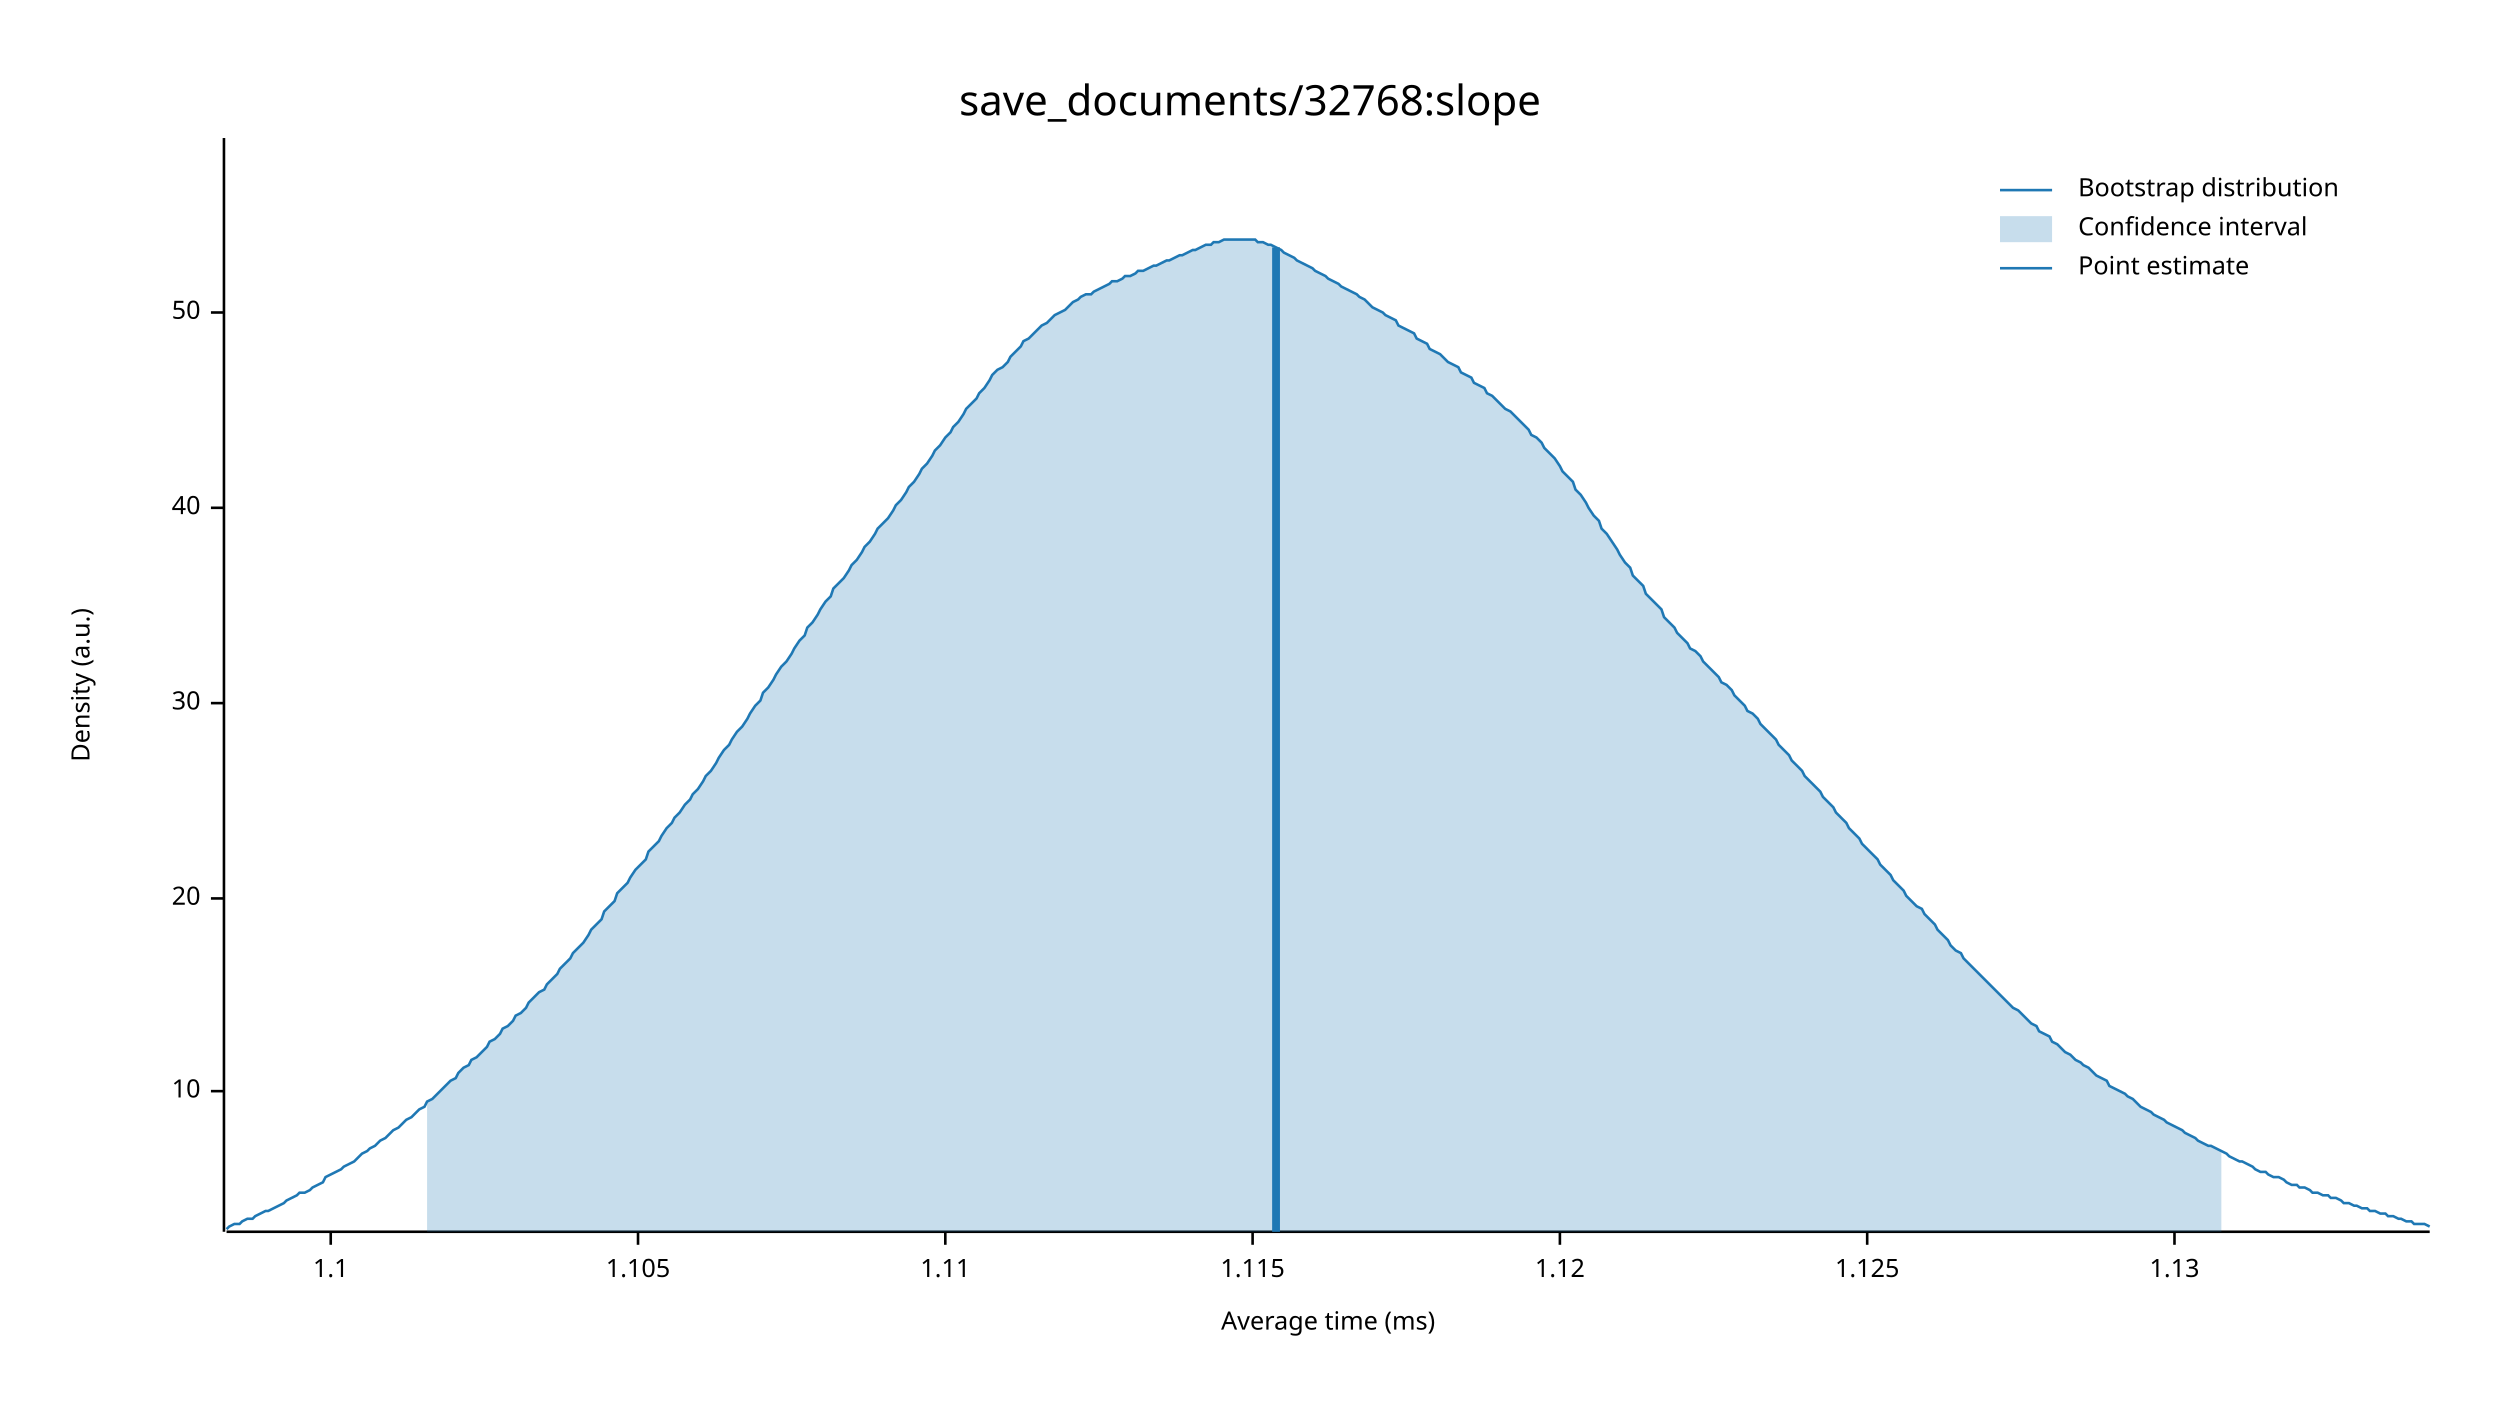
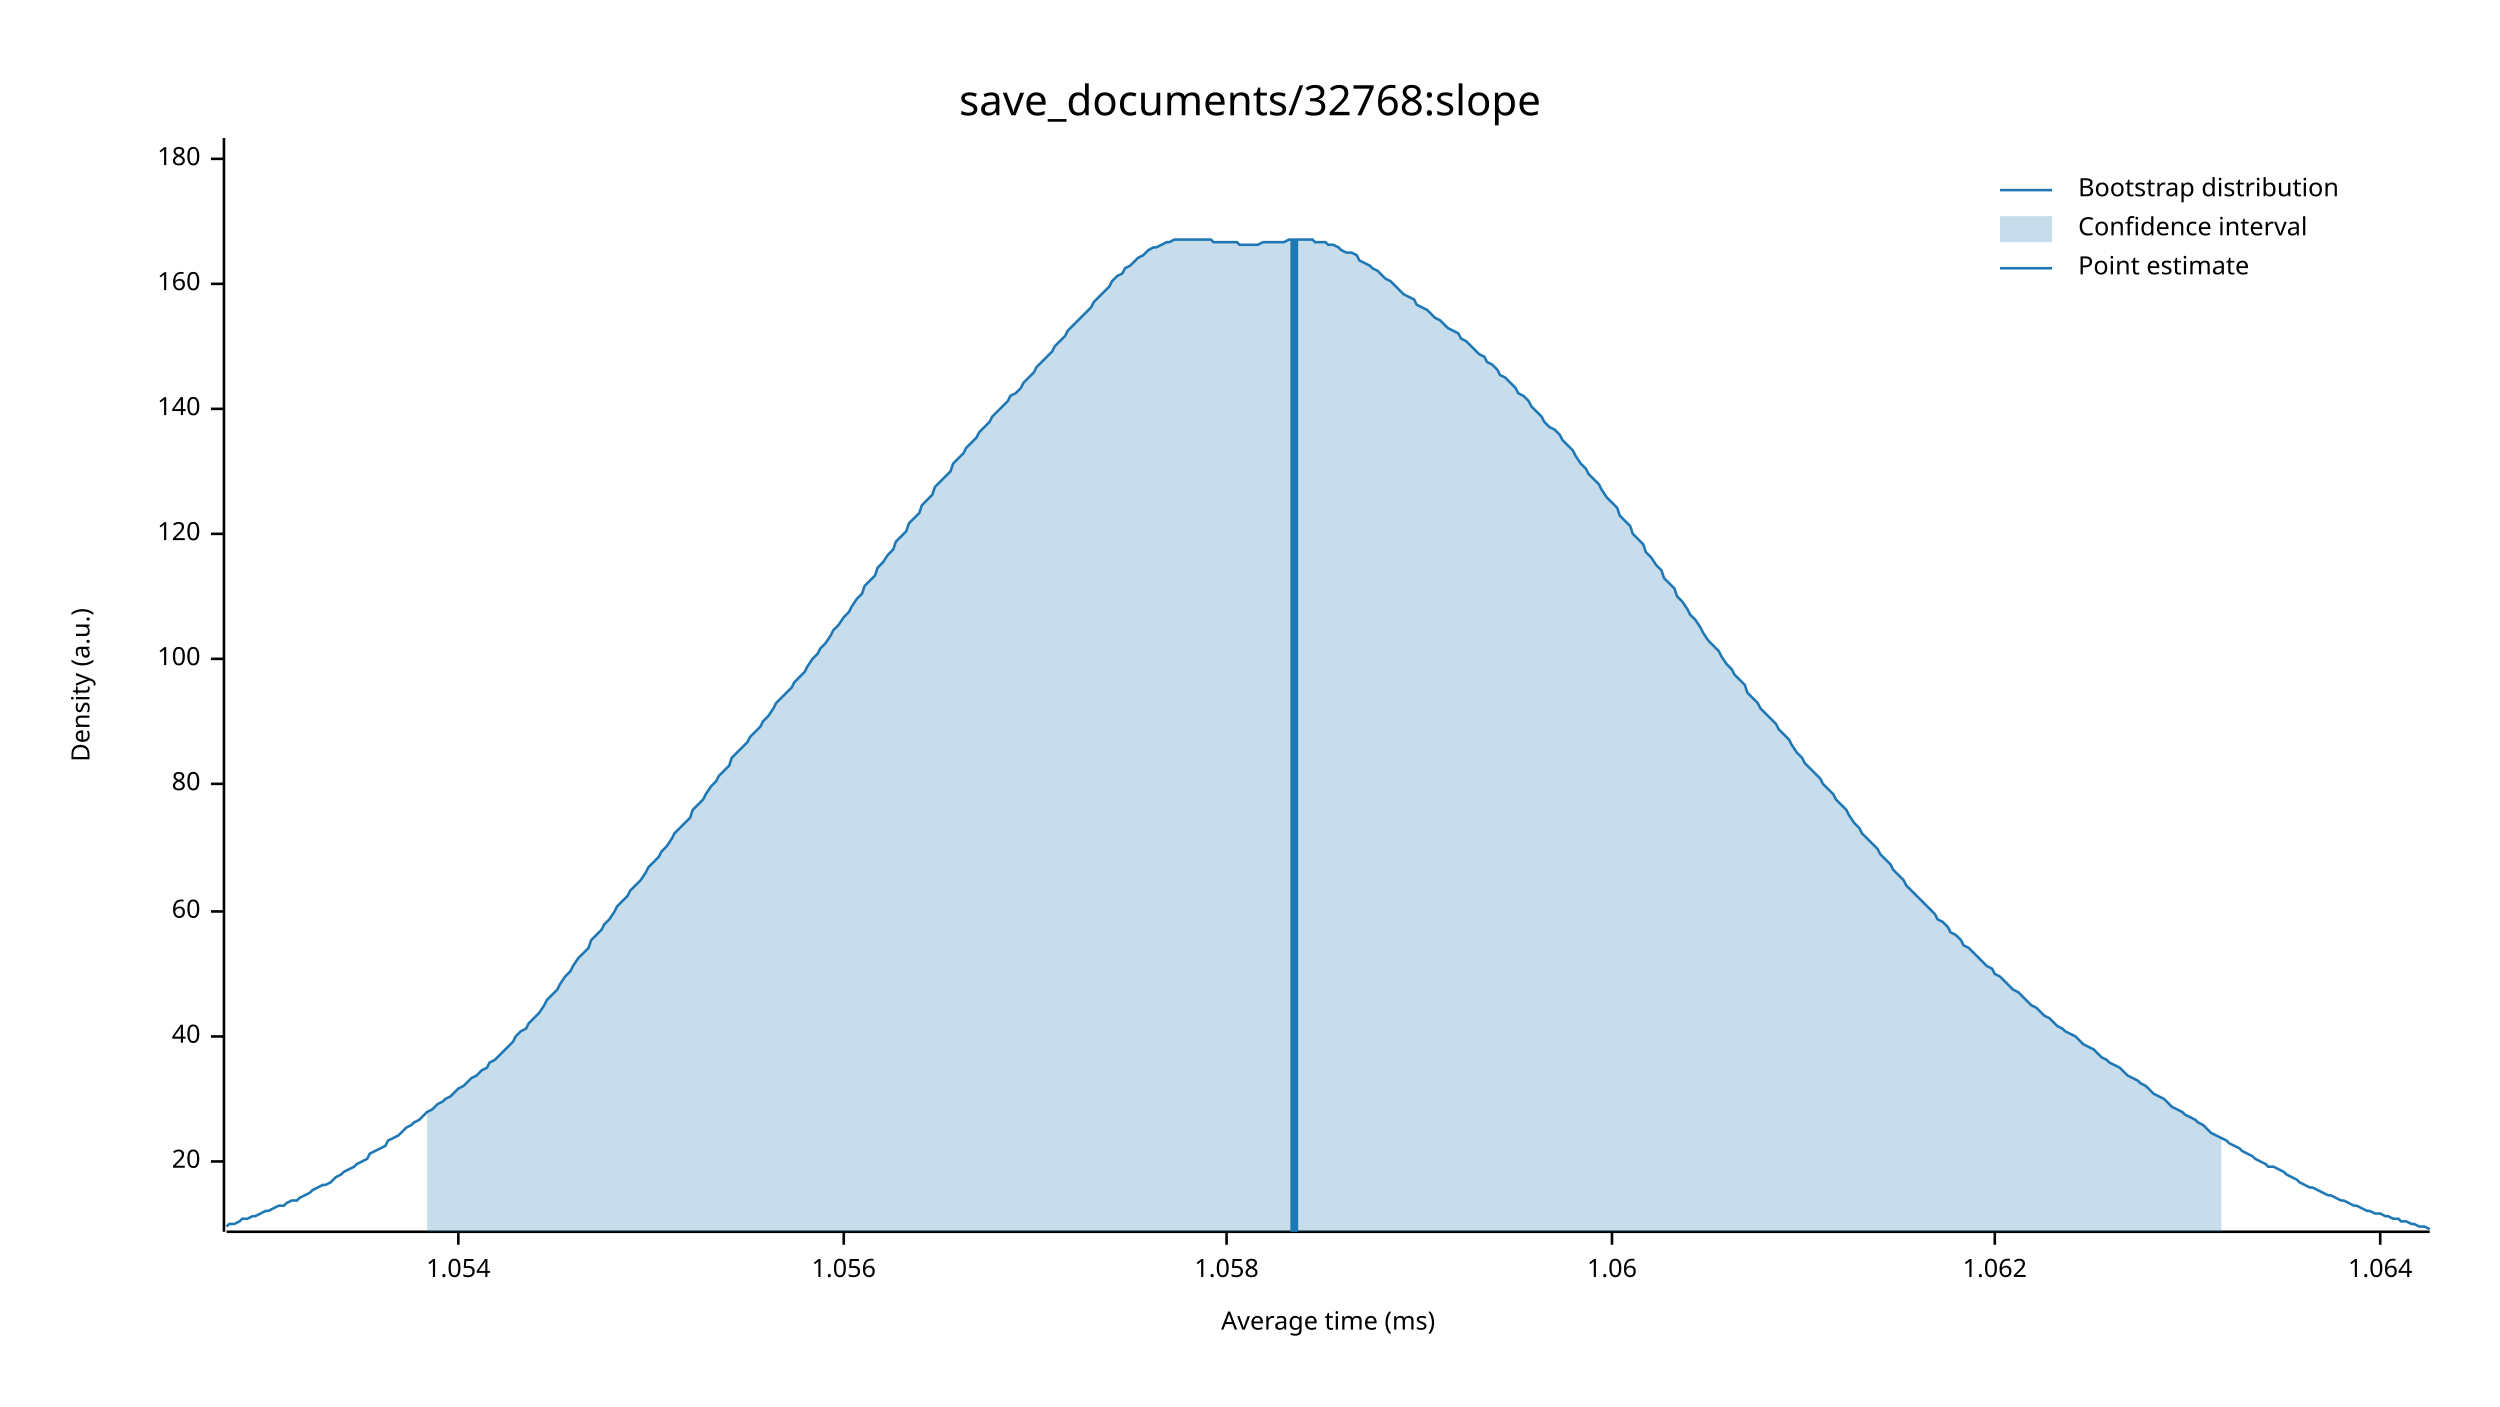
<svg xmlns="http://www.w3.org/2000/svg" width="960" height="540" viewBox="0 0 960 540">
  <text x="480" y="32" dy="0.76em" text-anchor="middle" font-family="sans-serif" font-size="16.129" opacity="1" fill="#000000">
save_documents/32768:slope
</text>
  <text x="27" y="263" dy="0.76em" text-anchor="middle" font-family="sans-serif" font-size="9.677" opacity="1" fill="#000000" transform="rotate(270, 27, 263)">
Density (a.u.)
</text>
  <text x="510" y="513" dy="-0.5ex" text-anchor="middle" font-family="sans-serif" font-size="9.677" opacity="1" fill="#000000">
Average time (ms)
</text>
  <polyline fill="none" opacity="1" stroke="#000000" stroke-width="1" points="86,53 86,473 " />
-   <text x="77" y="419" dy="0.5ex" text-anchor="end" font-family="sans-serif" font-size="9.677" opacity="1" fill="#000000">
- 10
- </text>
-   <polyline fill="none" opacity="1" stroke="#000000" stroke-width="1" points="81,419 86,419 " />
-   <text x="77" y="345" dy="0.5ex" text-anchor="end" font-family="sans-serif" font-size="9.677" opacity="1" fill="#000000">
+   <text x="77" y="446" dy="0.5ex" text-anchor="end" font-family="sans-serif" font-size="9.677" opacity="1" fill="#000000">
20
</text>
-   <polyline fill="none" opacity="1" stroke="#000000" stroke-width="1" points="81,345 86,345 " />
-   <text x="77" y="270" dy="0.5ex" text-anchor="end" font-family="sans-serif" font-size="9.677" opacity="1" fill="#000000">
- 30
- </text>
-   <polyline fill="none" opacity="1" stroke="#000000" stroke-width="1" points="81,270 86,270 " />
-   <text x="77" y="195" dy="0.5ex" text-anchor="end" font-family="sans-serif" font-size="9.677" opacity="1" fill="#000000">
+   <polyline fill="none" opacity="1" stroke="#000000" stroke-width="1" points="81,446 86,446 " />
+   <text x="77" y="398" dy="0.5ex" text-anchor="end" font-family="sans-serif" font-size="9.677" opacity="1" fill="#000000">
40
</text>
-   <polyline fill="none" opacity="1" stroke="#000000" stroke-width="1" points="81,195 86,195 " />
-   <text x="77" y="120" dy="0.5ex" text-anchor="end" font-family="sans-serif" font-size="9.677" opacity="1" fill="#000000">
- 50
+   <polyline fill="none" opacity="1" stroke="#000000" stroke-width="1" points="81,398 86,398 " />
+   <text x="77" y="350" dy="0.5ex" text-anchor="end" font-family="sans-serif" font-size="9.677" opacity="1" fill="#000000">
+ 60
</text>
-   <polyline fill="none" opacity="1" stroke="#000000" stroke-width="1" points="81,120 86,120 " />
+   <polyline fill="none" opacity="1" stroke="#000000" stroke-width="1" points="81,350 86,350 " />
+   <text x="77" y="301" dy="0.5ex" text-anchor="end" font-family="sans-serif" font-size="9.677" opacity="1" fill="#000000">
+ 80
+ </text>
+   <polyline fill="none" opacity="1" stroke="#000000" stroke-width="1" points="81,301 86,301 " />
+   <text x="77" y="253" dy="0.5ex" text-anchor="end" font-family="sans-serif" font-size="9.677" opacity="1" fill="#000000">
+ 100
+ </text>
+   <polyline fill="none" opacity="1" stroke="#000000" stroke-width="1" points="81,253 86,253 " />
+   <text x="77" y="205" dy="0.5ex" text-anchor="end" font-family="sans-serif" font-size="9.677" opacity="1" fill="#000000">
+ 120
+ </text>
+   <polyline fill="none" opacity="1" stroke="#000000" stroke-width="1" points="81,205 86,205 " />
+   <text x="77" y="157" dy="0.5ex" text-anchor="end" font-family="sans-serif" font-size="9.677" opacity="1" fill="#000000">
+ 140
+ </text>
+   <polyline fill="none" opacity="1" stroke="#000000" stroke-width="1" points="81,157 86,157 " />
+   <text x="77" y="109" dy="0.5ex" text-anchor="end" font-family="sans-serif" font-size="9.677" opacity="1" fill="#000000">
+ 160
+ </text>
+   <polyline fill="none" opacity="1" stroke="#000000" stroke-width="1" points="81,109 86,109 " />
+   <text x="77" y="61" dy="0.5ex" text-anchor="end" font-family="sans-serif" font-size="9.677" opacity="1" fill="#000000">
+ 180
+ </text>
+   <polyline fill="none" opacity="1" stroke="#000000" stroke-width="1" points="81,61 86,61 " />
  <polyline fill="none" opacity="1" stroke="#000000" stroke-width="1" points="87,473 933,473 " />
-   <text x="127" y="483" dy="0.76em" text-anchor="middle" font-family="sans-serif" font-size="9.677" opacity="1" fill="#000000">
- 1.1
+   <text x="176" y="483" dy="0.76em" text-anchor="middle" font-family="sans-serif" font-size="9.677" opacity="1" fill="#000000">
+ 1.054
</text>
-   <polyline fill="none" opacity="1" stroke="#000000" stroke-width="1" points="127,473 127,478 " />
-   <text x="245" y="483" dy="0.76em" text-anchor="middle" font-family="sans-serif" font-size="9.677" opacity="1" fill="#000000">
- 1.105
+   <polyline fill="none" opacity="1" stroke="#000000" stroke-width="1" points="176,473 176,478 " />
+   <text x="324" y="483" dy="0.76em" text-anchor="middle" font-family="sans-serif" font-size="9.677" opacity="1" fill="#000000">
+ 1.056
</text>
-   <polyline fill="none" opacity="1" stroke="#000000" stroke-width="1" points="245,473 245,478 " />
-   <text x="363" y="483" dy="0.76em" text-anchor="middle" font-family="sans-serif" font-size="9.677" opacity="1" fill="#000000">
- 1.11
+   <polyline fill="none" opacity="1" stroke="#000000" stroke-width="1" points="324,473 324,478 " />
+   <text x="471" y="483" dy="0.76em" text-anchor="middle" font-family="sans-serif" font-size="9.677" opacity="1" fill="#000000">
+ 1.058
</text>
-   <polyline fill="none" opacity="1" stroke="#000000" stroke-width="1" points="363,473 363,478 " />
-   <text x="481" y="483" dy="0.76em" text-anchor="middle" font-family="sans-serif" font-size="9.677" opacity="1" fill="#000000">
- 1.115
+   <polyline fill="none" opacity="1" stroke="#000000" stroke-width="1" points="471,473 471,478 " />
+   <text x="619" y="483" dy="0.76em" text-anchor="middle" font-family="sans-serif" font-size="9.677" opacity="1" fill="#000000">
+ 1.06
</text>
-   <polyline fill="none" opacity="1" stroke="#000000" stroke-width="1" points="481,473 481,478 " />
-   <text x="599" y="483" dy="0.76em" text-anchor="middle" font-family="sans-serif" font-size="9.677" opacity="1" fill="#000000">
- 1.12
+   <polyline fill="none" opacity="1" stroke="#000000" stroke-width="1" points="619,473 619,478 " />
+   <text x="766" y="483" dy="0.76em" text-anchor="middle" font-family="sans-serif" font-size="9.677" opacity="1" fill="#000000">
+ 1.062
</text>
-   <polyline fill="none" opacity="1" stroke="#000000" stroke-width="1" points="599,473 599,478 " />
-   <text x="717" y="483" dy="0.76em" text-anchor="middle" font-family="sans-serif" font-size="9.677" opacity="1" fill="#000000">
- 1.125
+   <polyline fill="none" opacity="1" stroke="#000000" stroke-width="1" points="766,473 766,478 " />
+   <text x="914" y="483" dy="0.76em" text-anchor="middle" font-family="sans-serif" font-size="9.677" opacity="1" fill="#000000">
+ 1.064
</text>
-   <polyline fill="none" opacity="1" stroke="#000000" stroke-width="1" points="717,473 717,478 " />
-   <text x="835" y="483" dy="0.76em" text-anchor="middle" font-family="sans-serif" font-size="9.677" opacity="1" fill="#000000">
- 1.13
- </text>
-   <polyline fill="none" opacity="1" stroke="#000000" stroke-width="1" points="835,473 835,478 " />
-   <polyline fill="none" opacity="1" stroke="#1F78B4" stroke-width="1" points="87,472 88,471 90,470 92,470 93,469 95,468 97,468 98,467 100,466 102,465 103,465 105,464 107,463 109,462 110,461 112,460 114,459 115,458 117,458 119,457 120,456 122,455 124,454 125,452 127,451 129,450 131,449 132,448 134,447 136,446 137,445 139,443 141,442 142,441 144,440 146,438 148,437 149,436 151,434 153,433 154,432 156,430 158,429 159,428 161,426 163,425 164,423 166,422 168,420 170,418 171,417 173,415 175,414 176,412 178,410 180,409 181,407 183,406 185,404 187,402 188,400 190,399 192,397 193,395 195,394 197,392 198,390 200,389 202,387 203,385 205,383 207,381 209,380 210,378 212,376 214,374 215,372 217,370 219,368 220,366 222,364 224,362 226,359 227,357 229,355 231,353 232,350 234,348 236,346 237,343 239,341 241,339 242,337 244,334 246,332 248,330 249,327 251,325 253,323 254,321 256,318 258,316 259,314 261,312 263,309 265,307 266,305 268,303 270,300 271,298 273,296 275,293 276,291 278,288 280,286 281,284 283,281 285,279 287,276 288,274 290,271 292,269 293,266 295,264 297,261 298,259 300,256 302,254 304,251 305,249 307,246 309,244 310,241 312,239 314,236 315,234 317,231 319,229 320,226 322,224 324,222 326,219 327,217 329,215 331,212 332,210 334,208 336,205 337,203 339,201 341,199 343,196 344,194 346,192 348,189 349,187 351,185 353,182 354,180 356,178 358,175 359,173 361,171 363,168 365,166 366,164 368,162 370,159 371,157 373,155 375,153 376,151 378,149 380,146 381,144 383,142 385,141 387,139 388,137 390,135 392,133 393,131 395,130 397,128 398,127 400,125 402,124 404,122 405,121 407,120 409,119 410,118 412,116 414,115 415,114 417,113 419,113 420,112 422,111 424,110 426,109 427,108 429,108 431,107 432,106 434,106 436,105 437,104 439,104 441,103 443,102 444,102 446,101 448,100 449,100 451,99 453,98 454,98 456,97 458,96 459,96 461,95 463,94 465,94 466,93 468,93 470,92 471,92 473,92 475,92 476,92 478,92 480,92 482,92 483,93 485,93 487,94 488,94 490,95 492,96 493,97 495,98 497,99 498,100 500,101 502,102 504,103 505,104 507,105 509,106 510,107 512,108 514,109 515,110 517,111 519,112 521,113 522,114 524,115 526,117 527,118 529,119 531,120 532,121 534,122 536,123 537,125 539,126 541,127 543,128 544,130 546,131 548,132 549,134 551,135 553,136 554,137 556,139 558,140 560,141 561,143 563,144 565,145 566,147 568,148 570,149 571,151 573,152 575,154 576,155 578,157 580,158 582,160 583,161 585,163 587,165 588,167 590,168 592,170 593,172 595,174 597,176 599,179 600,181 602,183 604,185 605,188 607,190 609,193 610,195 612,198 614,200 615,203 617,205 619,208 621,211 622,213 624,216 626,218 627,221 629,223 631,225 632,228 634,230 636,232 638,234 639,237 641,239 643,241 644,243 646,245 648,247 649,249 651,250 653,252 654,254 656,256 658,258 660,260 661,262 663,263 665,265 666,267 668,269 670,271 671,273 673,274 675,276 676,278 678,280 680,282 682,284 683,286 685,288 687,290 688,292 690,294 692,296 693,298 695,300 697,302 699,304 700,306 702,308 704,310 705,312 707,314 709,316 710,318 712,320 714,322 715,324 717,326 719,328 721,330 722,332 724,334 726,336 727,338 729,340 731,342 732,344 734,346 736,348 738,349 739,351 741,353 743,355 744,357 746,359 748,361 749,363 751,365 753,366 754,368 756,370 758,372 760,374 761,375 763,377 765,379 766,380 768,382 770,384 771,385 773,387 775,388 777,390 778,391 780,393 782,394 783,396 785,397 787,398 788,400 790,401 792,403 793,404 795,405 797,407 799,408 800,409 802,410 804,412 805,413 807,414 809,415 810,417 812,418 814,419 816,420 817,421 819,422 821,424 822,425 824,426 826,427 827,428 829,429 831,430 832,431 834,432 836,433 838,434 839,435 841,436 843,437 844,438 846,439 848,440 849,440 851,441 853,442 855,443 856,444 858,445 860,446 861,446 863,447 865,448 866,449 868,450 870,450 871,451 873,452 875,452 877,453 878,454 880,455 882,455 883,456 885,456 887,457 888,458 890,458 892,459 894,459 895,460 897,460 899,461 900,462 902,462 904,463 905,463 907,464 909,464 910,465 912,465 914,466 916,466 917,467 919,467 921,468 922,468 924,469 926,469 927,470 929,470 931,470 933,471 " />
-   <polygon opacity="0.25" fill="#1F78B4" points="164,423 166,422 168,420 170,418 171,417 173,415 175,414 176,412 178,410 180,409 181,407 183,406 185,404 187,402 188,400 190,399 192,397 193,395 195,394 197,392 198,390 200,389 202,387 203,385 205,383 207,381 209,380 210,378 212,376 214,374 215,372 217,370 219,368 220,366 222,364 224,362 226,359 227,357 229,355 231,353 232,350 234,348 236,346 237,343 239,341 241,339 242,337 244,334 246,332 248,330 249,327 251,325 253,323 254,321 256,318 258,316 259,314 261,312 263,309 265,307 266,305 268,303 270,300 271,298 273,296 275,293 276,291 278,288 280,286 281,284 283,281 285,279 287,276 288,274 290,271 292,269 293,266 295,264 297,261 298,259 300,256 302,254 304,251 305,249 307,246 309,244 310,241 312,239 314,236 315,234 317,231 319,229 320,226 322,224 324,222 326,219 327,217 329,215 331,212 332,210 334,208 336,205 337,203 339,201 341,199 343,196 344,194 346,192 348,189 349,187 351,185 353,182 354,180 356,178 358,175 359,173 361,171 363,168 365,166 366,164 368,162 370,159 371,157 373,155 375,153 376,151 378,149 380,146 381,144 383,142 385,141 387,139 388,137 390,135 392,133 393,131 395,130 397,128 398,127 400,125 402,124 404,122 405,121 407,120 409,119 410,118 412,116 414,115 415,114 417,113 419,113 420,112 422,111 424,110 426,109 427,108 429,108 431,107 432,106 434,106 436,105 437,104 439,104 441,103 443,102 444,102 446,101 448,100 449,100 451,99 453,98 454,98 456,97 458,96 459,96 461,95 463,94 465,94 466,93 468,93 470,92 471,92 473,92 475,92 476,92 478,92 480,92 482,92 483,93 485,93 487,94 488,94 490,95 492,96 493,97 495,98 497,99 498,100 500,101 502,102 504,103 505,104 507,105 509,106 510,107 512,108 514,109 515,110 517,111 519,112 521,113 522,114 524,115 526,117 527,118 529,119 531,120 532,121 534,122 536,123 537,125 539,126 541,127 543,128 544,130 546,131 548,132 549,134 551,135 553,136 554,137 556,139 558,140 560,141 561,143 563,144 565,145 566,147 568,148 570,149 571,151 573,152 575,154 576,155 578,157 580,158 582,160 583,161 585,163 587,165 588,167 590,168 592,170 593,172 595,174 597,176 599,179 600,181 602,183 604,185 605,188 607,190 609,193 610,195 612,198 614,200 615,203 617,205 619,208 621,211 622,213 624,216 626,218 627,221 629,223 631,225 632,228 634,230 636,232 638,234 639,237 641,239 643,241 644,243 646,245 648,247 649,249 651,250 653,252 654,254 656,256 658,258 660,260 661,262 663,263 665,265 666,267 668,269 670,271 671,273 673,274 675,276 676,278 678,280 680,282 682,284 683,286 685,288 687,290 688,292 690,294 692,296 693,298 695,300 697,302 699,304 700,306 702,308 704,310 705,312 707,314 709,316 710,318 712,320 714,322 715,324 717,326 719,328 721,330 722,332 724,334 726,336 727,338 729,340 731,342 732,344 734,346 736,348 738,349 739,351 741,353 743,355 744,357 746,359 748,361 749,363 751,365 753,366 754,368 756,370 758,372 760,374 761,375 763,377 765,379 766,380 768,382 770,384 771,385 773,387 775,388 777,390 778,391 780,393 782,394 783,396 785,397 787,398 788,400 790,401 792,403 793,404 795,405 797,407 799,408 800,409 802,410 804,412 805,413 807,414 809,415 810,417 812,418 814,419 816,420 817,421 819,422 821,424 822,425 824,426 826,427 827,428 829,429 831,430 832,431 834,432 836,433 838,434 839,435 841,436 843,437 844,438 846,439 848,440 849,440 851,441 853,442 853,473 164,473 " />
-   <polyline fill="none" opacity="1" stroke="#1F78B4" stroke-width="3" points="490,473 490,95 " />
+   <polyline fill="none" opacity="1" stroke="#000000" stroke-width="1" points="914,473 914,478 " />
+   <polyline fill="none" opacity="1" stroke="#1F78B4" stroke-width="1" points="87,471 88,470 90,470 92,469 93,468 95,468 97,467 98,467 100,466 102,465 103,465 105,464 107,463 109,463 110,462 112,461 114,461 115,460 117,459 119,458 120,457 122,456 124,455 125,455 127,454 129,452 131,451 132,450 134,449 136,448 137,447 139,446 141,445 142,443 144,442 146,441 148,440 149,438 151,437 153,436 154,435 156,433 158,432 159,431 161,430 163,428 164,427 166,426 168,424 170,423 171,422 173,421 175,419 176,418 178,417 180,415 181,414 183,413 185,411 187,410 188,408 190,407 192,405 193,404 195,402 197,400 198,398 200,396 202,395 203,393 205,391 207,389 209,386 210,384 212,382 214,380 215,378 217,375 219,373 220,371 222,368 224,366 226,364 227,361 229,359 231,357 232,355 234,353 236,350 237,348 239,346 241,344 242,342 244,340 246,338 248,335 249,333 251,331 253,329 254,327 256,325 258,322 259,320 261,318 263,316 265,314 266,311 268,309 270,307 271,305 273,302 275,300 276,298 278,296 280,294 281,291 283,289 285,287 287,285 288,283 290,281 292,279 293,277 295,275 297,272 298,270 300,268 302,266 304,264 305,262 307,260 309,258 310,256 312,253 314,251 315,249 317,247 319,244 320,242 322,240 324,237 326,235 327,233 329,230 331,228 332,225 334,223 336,221 337,218 339,216 341,213 343,211 344,208 346,206 348,204 349,201 351,199 353,197 354,194 356,192 358,190 359,187 361,185 363,183 365,181 366,178 368,176 370,174 371,172 373,170 375,168 376,166 378,164 380,162 381,160 383,158 385,156 387,154 388,152 390,151 392,149 393,147 395,145 397,143 398,141 400,139 402,137 404,135 405,133 407,131 409,129 410,127 412,125 414,123 415,122 417,120 419,118 420,116 422,114 424,112 426,110 427,108 429,106 431,105 432,103 434,102 436,100 437,99 439,98 441,96 443,95 444,95 446,94 448,93 449,93 451,92 453,92 454,92 456,92 458,92 459,92 461,92 463,92 465,92 466,93 468,93 470,93 471,93 473,93 475,93 476,94 478,94 480,94 482,94 483,94 485,93 487,93 488,93 490,93 492,93 493,93 495,92 497,92 498,92 500,92 502,92 504,92 505,93 507,93 509,93 510,94 512,94 514,95 515,96 517,97 519,97 521,98 522,100 524,101 526,102 527,103 529,104 531,106 532,107 534,108 536,110 537,111 539,113 541,114 543,115 544,117 546,118 548,119 549,120 551,122 553,123 554,124 556,126 558,127 560,128 561,130 563,131 565,133 566,134 568,136 570,137 571,139 573,140 575,142 576,144 578,145 580,147 582,149 583,151 585,152 587,154 588,156 590,158 592,160 593,162 595,164 597,165 599,167 600,169 602,171 604,173 605,175 607,178 609,180 610,182 612,184 614,186 615,188 617,191 619,193 621,195 622,198 624,200 626,202 627,205 629,207 631,209 632,212 634,214 636,217 638,219 639,222 641,224 643,226 644,229 646,231 648,234 649,236 651,238 653,241 654,243 656,246 658,248 660,250 661,252 663,255 665,257 666,259 668,261 670,263 671,266 673,268 675,270 676,272 678,274 680,276 682,278 683,280 685,282 687,284 688,286 690,289 692,291 693,293 695,295 697,297 699,299 700,301 702,303 704,305 705,307 707,309 709,311 710,313 712,316 714,318 715,320 717,322 719,324 721,326 722,328 724,330 726,332 727,334 729,336 731,338 732,340 734,342 736,344 738,346 739,347 741,349 743,351 744,353 746,354 748,356 749,358 751,359 753,361 754,363 756,364 758,366 760,368 761,369 763,371 765,372 766,374 768,375 770,377 771,378 773,380 775,381 777,383 778,384 780,386 782,387 783,388 785,390 787,391 788,392 790,394 792,395 793,396 795,397 797,398 799,400 800,401 802,402 804,403 805,404 807,406 809,407 810,408 812,409 814,410 816,412 817,413 819,414 821,415 822,416 824,417 826,419 827,420 829,421 831,422 832,423 834,425 836,426 838,427 839,428 841,429 843,430 844,431 846,432 848,434 849,435 851,436 853,437 855,438 856,439 858,440 860,441 861,442 863,443 865,444 866,445 868,446 870,447 871,448 873,448 875,449 877,450 878,451 880,452 882,453 883,454 885,455 887,456 888,456 890,457 892,458 894,459 895,459 897,460 899,461 900,461 902,462 904,463 905,463 907,464 909,465 910,465 912,466 914,466 916,467 917,467 919,468 921,468 922,469 924,469 926,470 927,470 929,471 931,471 933,472 " />
+   <polygon opacity="0.25" fill="#1F78B4" points="164,427 166,426 168,424 170,423 171,422 173,421 175,419 176,418 178,417 180,415 181,414 183,413 185,411 187,410 188,408 190,407 192,405 193,404 195,402 197,400 198,398 200,396 202,395 203,393 205,391 207,389 209,386 210,384 212,382 214,380 215,378 217,375 219,373 220,371 222,368 224,366 226,364 227,361 229,359 231,357 232,355 234,353 236,350 237,348 239,346 241,344 242,342 244,340 246,338 248,335 249,333 251,331 253,329 254,327 256,325 258,322 259,320 261,318 263,316 265,314 266,311 268,309 270,307 271,305 273,302 275,300 276,298 278,296 280,294 281,291 283,289 285,287 287,285 288,283 290,281 292,279 293,277 295,275 297,272 298,270 300,268 302,266 304,264 305,262 307,260 309,258 310,256 312,253 314,251 315,249 317,247 319,244 320,242 322,240 324,237 326,235 327,233 329,230 331,228 332,225 334,223 336,221 337,218 339,216 341,213 343,211 344,208 346,206 348,204 349,201 351,199 353,197 354,194 356,192 358,190 359,187 361,185 363,183 365,181 366,178 368,176 370,174 371,172 373,170 375,168 376,166 378,164 380,162 381,160 383,158 385,156 387,154 388,152 390,151 392,149 393,147 395,145 397,143 398,141 400,139 402,137 404,135 405,133 407,131 409,129 410,127 412,125 414,123 415,122 417,120 419,118 420,116 422,114 424,112 426,110 427,108 429,106 431,105 432,103 434,102 436,100 437,99 439,98 441,96 443,95 444,95 446,94 448,93 449,93 451,92 453,92 454,92 456,92 458,92 459,92 461,92 463,92 465,92 466,93 468,93 470,93 471,93 473,93 475,93 476,94 478,94 480,94 482,94 483,94 485,93 487,93 488,93 490,93 492,93 493,93 495,92 497,92 498,92 500,92 502,92 504,92 505,93 507,93 509,93 510,94 512,94 514,95 515,96 517,97 519,97 521,98 522,100 524,101 526,102 527,103 529,104 531,106 532,107 534,108 536,110 537,111 539,113 541,114 543,115 544,117 546,118 548,119 549,120 551,122 553,123 554,124 556,126 558,127 560,128 561,130 563,131 565,133 566,134 568,136 570,137 571,139 573,140 575,142 576,144 578,145 580,147 582,149 583,151 585,152 587,154 588,156 590,158 592,160 593,162 595,164 597,165 599,167 600,169 602,171 604,173 605,175 607,178 609,180 610,182 612,184 614,186 615,188 617,191 619,193 621,195 622,198 624,200 626,202 627,205 629,207 631,209 632,212 634,214 636,217 638,219 639,222 641,224 643,226 644,229 646,231 648,234 649,236 651,238 653,241 654,243 656,246 658,248 660,250 661,252 663,255 665,257 666,259 668,261 670,263 671,266 673,268 675,270 676,272 678,274 680,276 682,278 683,280 685,282 687,284 688,286 690,289 692,291 693,293 695,295 697,297 699,299 700,301 702,303 704,305 705,307 707,309 709,311 710,313 712,316 714,318 715,320 717,322 719,324 721,326 722,328 724,330 726,332 727,334 729,336 731,338 732,340 734,342 736,344 738,346 739,347 741,349 743,351 744,353 746,354 748,356 749,358 751,359 753,361 754,363 756,364 758,366 760,368 761,369 763,371 765,372 766,374 768,375 770,377 771,378 773,380 775,381 777,383 778,384 780,386 782,387 783,388 785,390 787,391 788,392 790,394 792,395 793,396 795,397 797,398 799,400 800,401 802,402 804,403 805,404 807,406 809,407 810,408 812,409 814,410 816,412 817,413 819,414 821,415 822,416 824,417 826,419 827,420 829,421 831,422 832,423 834,425 836,426 838,427 839,428 841,429 843,430 844,431 846,432 848,434 849,435 851,436 853,437 853,473 164,473 " />
+   <polyline fill="none" opacity="1" stroke="#1F78B4" stroke-width="3" points="497,473 497,92 " />
  <text x="798" y="68" dy="0.76em" text-anchor="start" font-family="sans-serif" font-size="9.677" opacity="1" fill="#000000">
Bootstrap distribution
</text>
  <text x="798" y="83" dy="0.76em" text-anchor="start" font-family="sans-serif" font-size="9.677" opacity="1" fill="#000000">
Confidence interval
</text>
  <text x="798" y="98" dy="0.76em" text-anchor="start" font-family="sans-serif" font-size="9.677" opacity="1" fill="#000000">
Point estimate
</text>
  <polyline fill="none" opacity="1" stroke="#1F78B4" stroke-width="1" points="768,73 788,73 " />
  <rect x="768" y="83" width="20" height="10" opacity="0.25" fill="#1F78B4" stroke="none" />
  <polyline fill="none" opacity="1" stroke="#1F78B4" stroke-width="1" points="768,103 788,103 " />
</svg>
